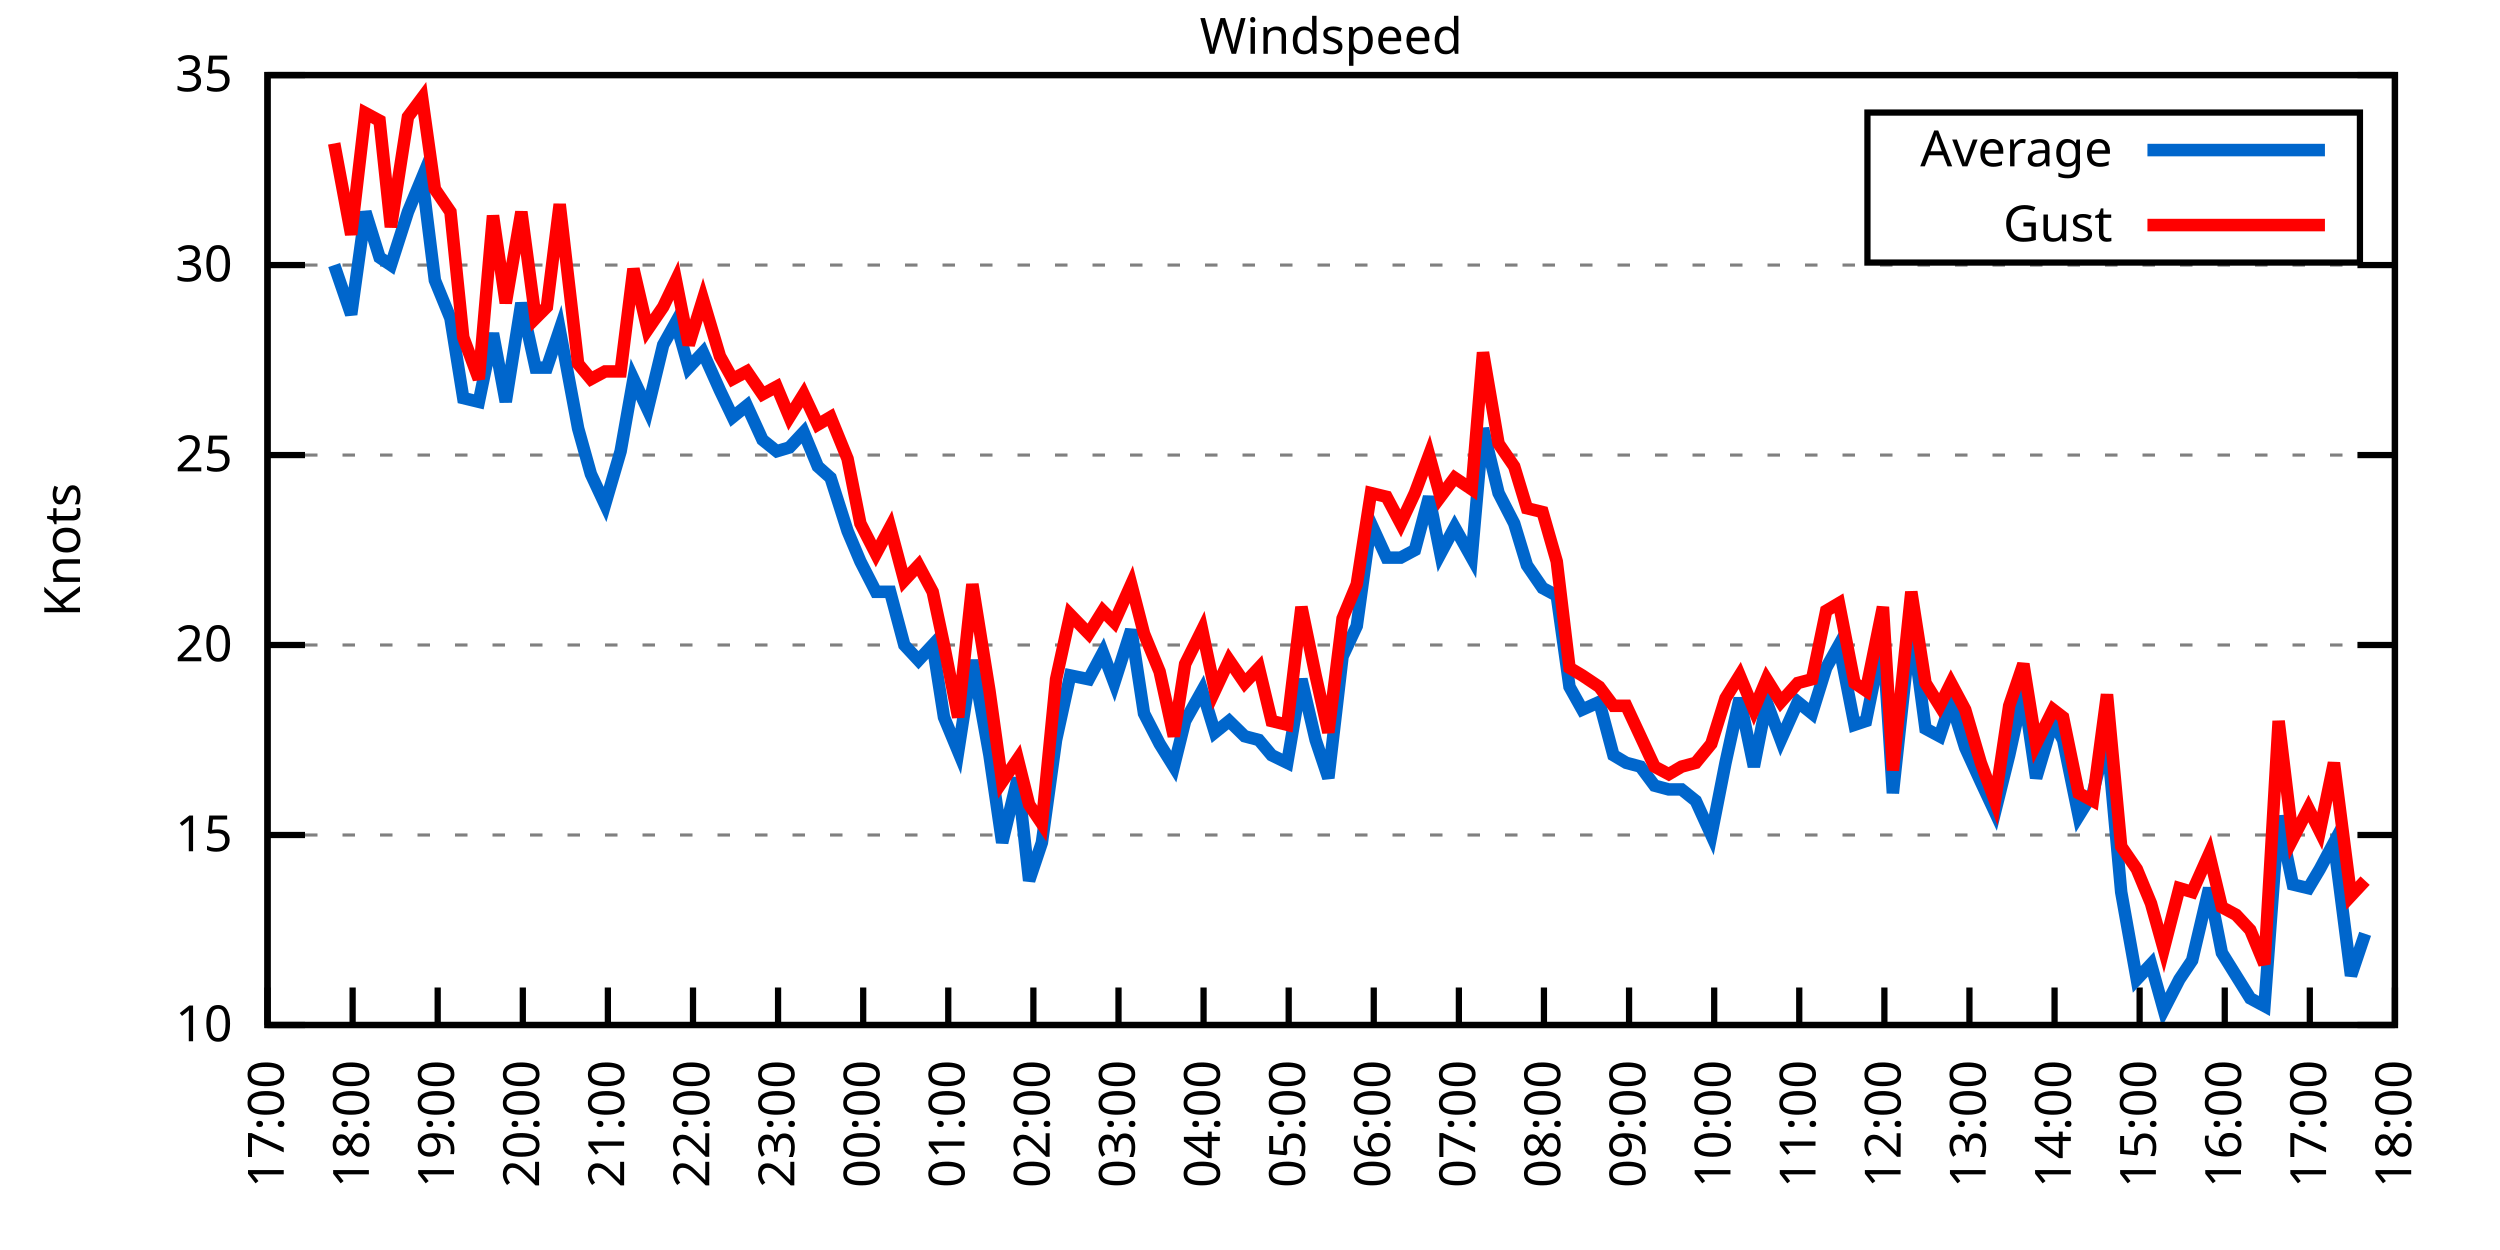
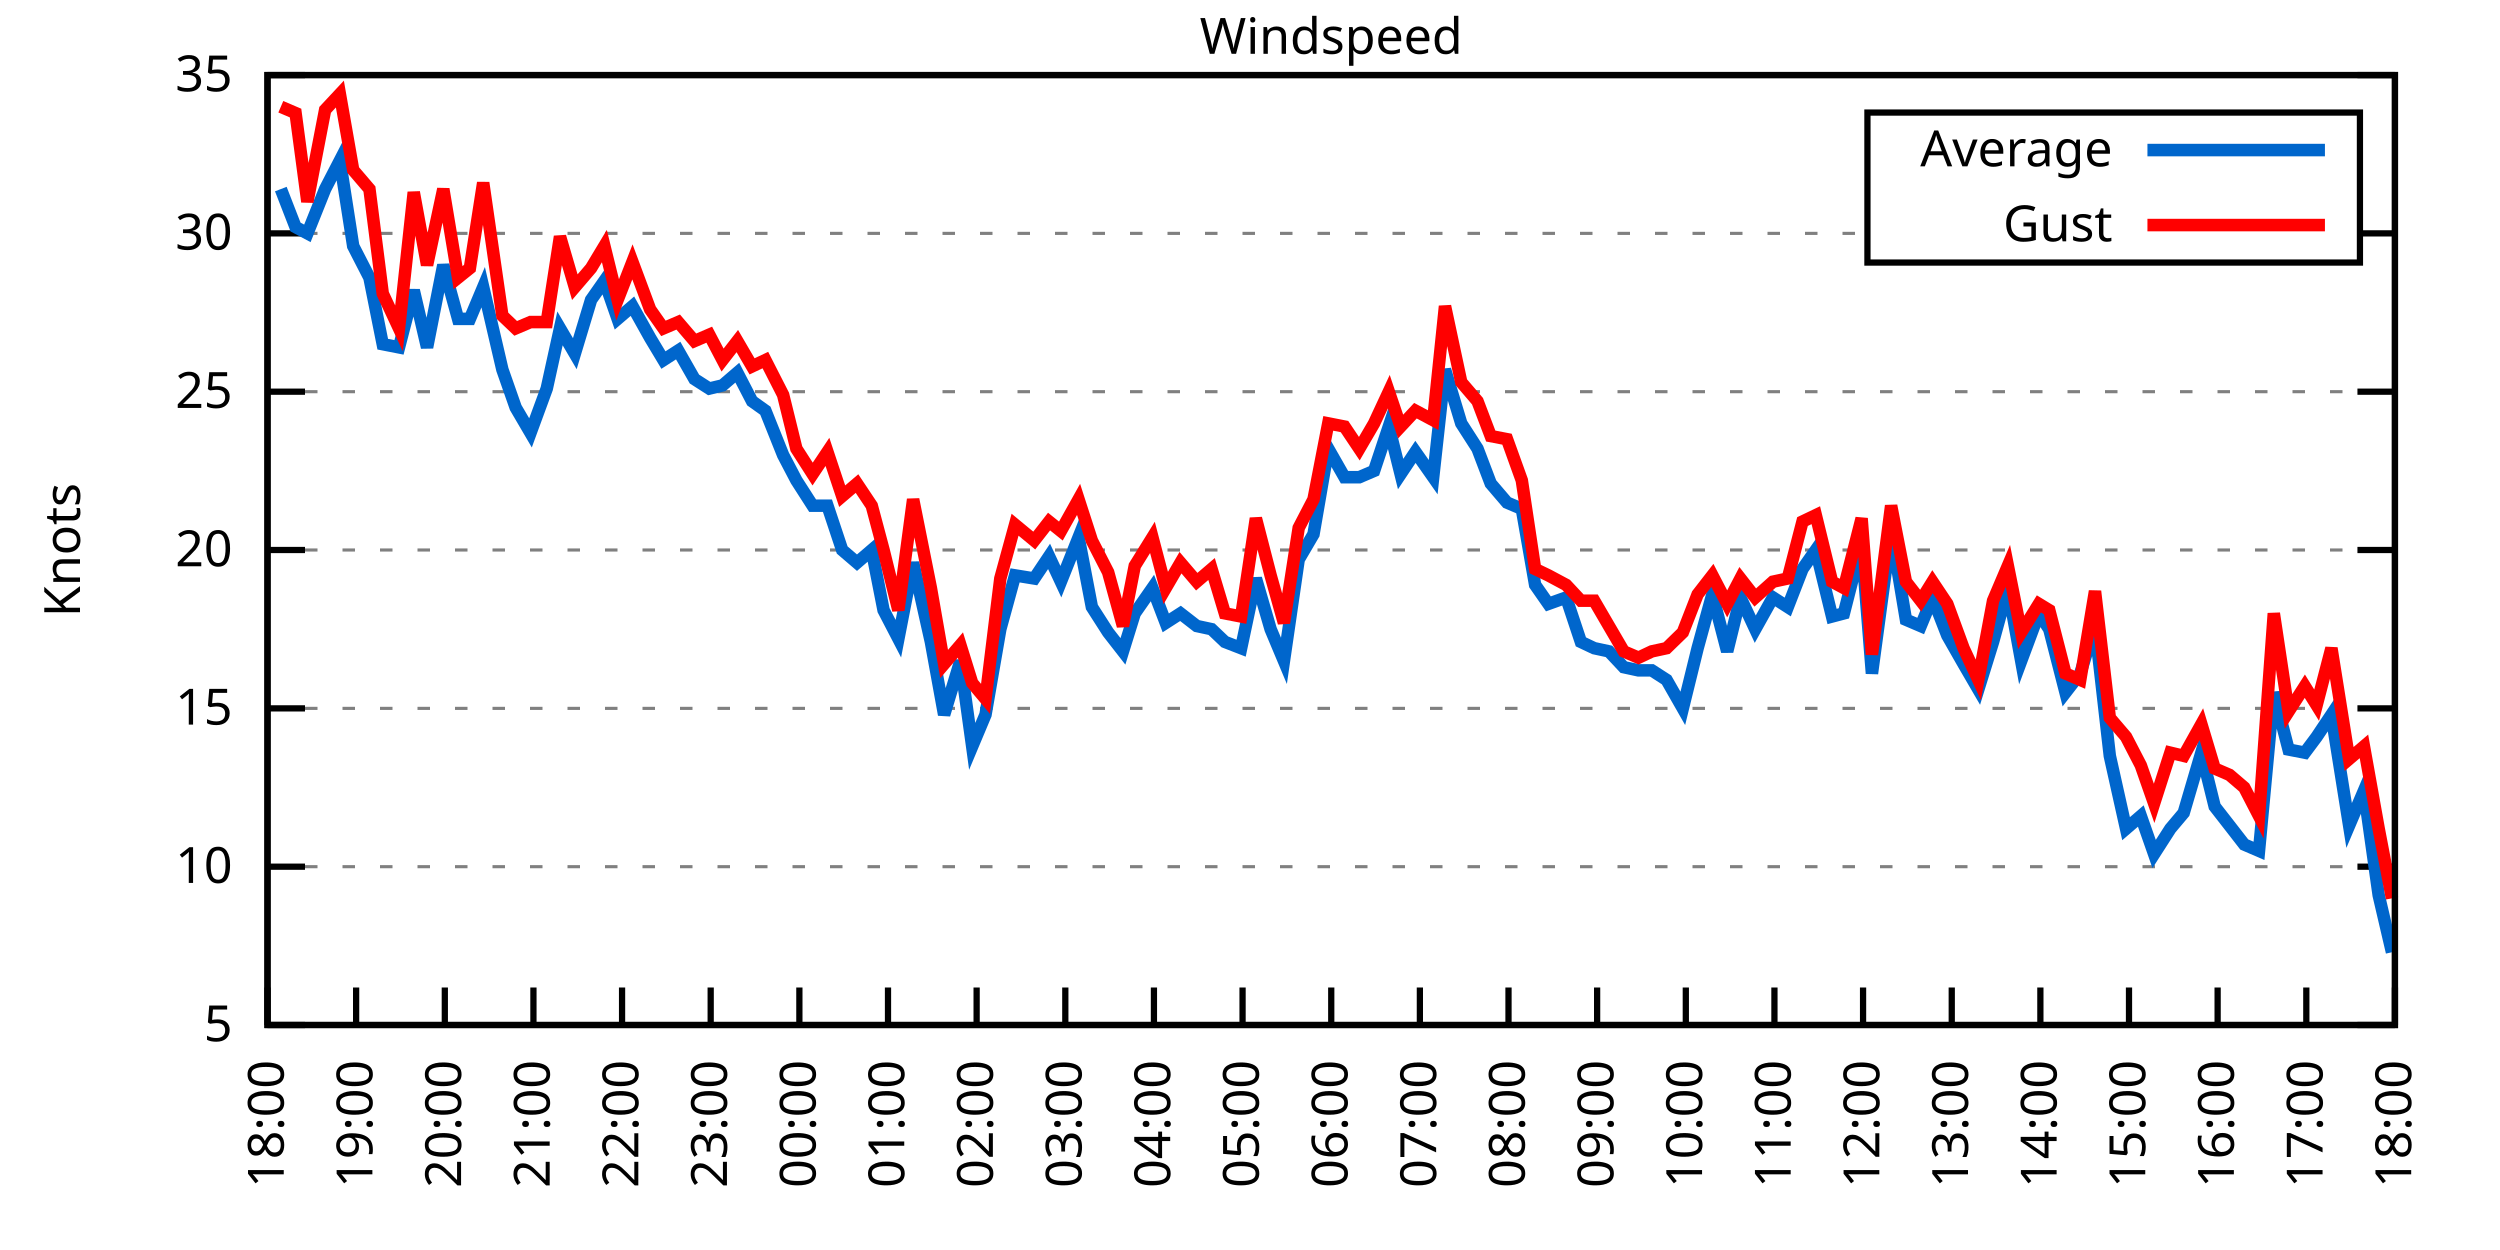
<svg xmlns="http://www.w3.org/2000/svg" xmlns:xlink="http://www.w3.org/1999/xlink" width="400" height="200" viewBox="0 0 400 200">
  <g id="gnuplot_canvas">
    <rect x="0" y="0" width="400" height="200" fill="none" />
    <defs>
      <circle id="gpDot" r="0.5" stroke-width="0.5" stroke="currentColor" />
      <path id="gpPt0" stroke-width="0.333" stroke="currentColor" d="M-1,0 h2 M0,-1 v2" />
      <path id="gpPt1" stroke-width="0.333" stroke="currentColor" d="M-1,-1 L1,1 M1,-1 L-1,1" />
      <path id="gpPt2" stroke-width="0.333" stroke="currentColor" d="M-1,0 L1,0 M0,-1 L0,1 M-1,-1 L1,1 M-1,1 L1,-1" />
      <rect id="gpPt3" stroke-width="0.333" stroke="currentColor" x="-1" y="-1" width="2" height="2" />
      <rect id="gpPt4" stroke-width="0.333" stroke="currentColor" fill="currentColor" x="-1" y="-1" width="2" height="2" />
      <circle id="gpPt5" stroke-width="0.333" stroke="currentColor" cx="0" cy="0" r="1" />
      <use xlink:href="#gpPt5" id="gpPt6" fill="currentColor" stroke="none" />
      <path id="gpPt7" stroke-width="0.333" stroke="currentColor" d="M0,-1.33 L-1.33,0.67 L1.33,0.67 z" />
      <use xlink:href="#gpPt7" id="gpPt8" fill="currentColor" stroke="none" />
      <use xlink:href="#gpPt7" id="gpPt9" stroke="currentColor" transform="rotate(180)" />
      <use xlink:href="#gpPt9" id="gpPt10" fill="currentColor" stroke="none" />
      <use xlink:href="#gpPt3" id="gpPt11" stroke="currentColor" transform="rotate(45)" />
      <use xlink:href="#gpPt11" id="gpPt12" fill="currentColor" stroke="none" />
      <path id="gpPt13" stroke-width="0.333" stroke="currentColor" d="M0,1.330 L1.265,0.411 L0.782,-1.067 L-0.782,-1.076 L-1.265,0.411 z" />
      <use xlink:href="#gpPt13" id="gpPt14" fill="currentColor" stroke="none" />
      <filter id="textbox" filterUnits="objectBoundingBox" x="0" y="0" height="1" width="1">
        <feFlood flood-color="white" flood-opacity="1" result="bgnd" />
        <feComposite in="SourceGraphic" in2="bgnd" operator="atop" />
      </filter>
      <filter id="greybox" filterUnits="objectBoundingBox" x="0" y="0" height="1" width="1">
        <feFlood flood-color="lightgrey" flood-opacity="1" result="grey" />
        <feComposite in="SourceGraphic" in2="grey" operator="atop" />
      </filter>
    </defs>
    <g fill="none" color="white" stroke="currentColor" stroke-width="1.00" stroke-linecap="butt" stroke-linejoin="miter">
</g>
    <g fill="none" color="black" stroke="currentColor" stroke-width="1.00" stroke-linecap="butt" stroke-linejoin="miter">
      <g stroke="none" shape-rendering="crispEdges">
        <polygon fill="rgb(255, 255, 255)" points="42.80,164.00 383.18,164.00 383.18,12.02 42.80,12.02 " />
      </g>
    </g>
    <g fill="none" color="black" stroke="currentColor" stroke-width="1.00" stroke-linecap="butt" stroke-linejoin="miter">
</g>
    <g fill="none" color="black" stroke="black" stroke-width="0.50" stroke-linecap="butt" stroke-linejoin="miter">
</g>
    <g fill="none" color="gray" stroke="currentColor" stroke-width="0.50" stroke-linecap="butt" stroke-linejoin="miter">
      <path stroke="gray" stroke-dasharray="2,4" class="gridline" d="M42.80,164.00 L383.19,164.00  " />
    </g>
    <g fill="none" color="gray" stroke="gray" stroke-width="1.00" stroke-linecap="butt" stroke-linejoin="miter">
</g>
    <g fill="none" color="black" stroke="currentColor" stroke-width="1.00" stroke-linecap="butt" stroke-linejoin="miter">
      <path stroke="black" d="M42.80,164.00 L48.80,164.00 M383.19,164.00 L377.19,164.00  " />
      <g transform="translate(37.20,166.60)" stroke="none" fill="black" font-family="Sans" font-size="8.00" text-anchor="end">
        <text>
+           <tspan font-family="Sans"> 5</tspan>
+         </text>
+       </g>
+     </g>
+     <g fill="none" color="black" stroke="currentColor" stroke-width="1.00" stroke-linecap="butt" stroke-linejoin="miter">
+ </g>
+     <g fill="none" color="black" stroke="black" stroke-width="0.50" stroke-linecap="butt" stroke-linejoin="miter">
+ </g>
+     <g fill="none" color="gray" stroke="currentColor" stroke-width="0.50" stroke-linecap="butt" stroke-linejoin="miter">
+       <path stroke="gray" stroke-dasharray="2,4" class="gridline" d="M42.80,138.67 L383.19,138.67  " />
+     </g>
+     <g fill="none" color="gray" stroke="gray" stroke-width="1.00" stroke-linecap="butt" stroke-linejoin="miter">
+ </g>
+     <g fill="none" color="black" stroke="currentColor" stroke-width="1.00" stroke-linecap="butt" stroke-linejoin="miter">
+       <path stroke="black" d="M42.80,138.67 L48.80,138.67 M383.19,138.67 L377.19,138.67  " />
+       <g transform="translate(37.20,141.27)" stroke="none" fill="black" font-family="Sans" font-size="8.00" text-anchor="end">
+         <text>
          <tspan font-family="Sans"> 10</tspan>
        </text>
      </g>
    </g>
    <g fill="none" color="black" stroke="currentColor" stroke-width="1.00" stroke-linecap="butt" stroke-linejoin="miter">
</g>
    <g fill="none" color="black" stroke="black" stroke-width="0.50" stroke-linecap="butt" stroke-linejoin="miter">
</g>
    <g fill="none" color="gray" stroke="currentColor" stroke-width="0.50" stroke-linecap="butt" stroke-linejoin="miter">
-       <path stroke="gray" stroke-dasharray="2,4" class="gridline" d="M42.80,133.60 L383.19,133.60  " />
-     </g>
-     <g fill="none" color="gray" stroke="gray" stroke-width="1.00" stroke-linecap="butt" stroke-linejoin="miter">
- </g>
-     <g fill="none" color="black" stroke="currentColor" stroke-width="1.00" stroke-linecap="butt" stroke-linejoin="miter">
-       <path stroke="black" d="M42.80,133.60 L48.80,133.60 M383.19,133.60 L377.19,133.60  " />
-       <g transform="translate(37.20,136.20)" stroke="none" fill="black" font-family="Sans" font-size="8.00" text-anchor="end">
+       <path stroke="gray" stroke-dasharray="2,4" class="gridline" d="M42.80,113.34 L383.19,113.34  " />
+     </g>
+     <g fill="none" color="gray" stroke="gray" stroke-width="1.00" stroke-linecap="butt" stroke-linejoin="miter">
+ </g>
+     <g fill="none" color="black" stroke="currentColor" stroke-width="1.00" stroke-linecap="butt" stroke-linejoin="miter">
+       <path stroke="black" d="M42.80,113.34 L48.80,113.34 M383.19,113.34 L377.19,113.34  " />
+       <g transform="translate(37.20,115.94)" stroke="none" fill="black" font-family="Sans" font-size="8.00" text-anchor="end">
        <text>
          <tspan font-family="Sans"> 15</tspan>
        </text>
      </g>
    </g>
    <g fill="none" color="black" stroke="currentColor" stroke-width="1.00" stroke-linecap="butt" stroke-linejoin="miter">
</g>
    <g fill="none" color="black" stroke="black" stroke-width="0.50" stroke-linecap="butt" stroke-linejoin="miter">
</g>
    <g fill="none" color="gray" stroke="currentColor" stroke-width="0.50" stroke-linecap="butt" stroke-linejoin="miter">
-       <path stroke="gray" stroke-dasharray="2,4" class="gridline" d="M42.80,103.20 L383.19,103.20  " />
-     </g>
-     <g fill="none" color="gray" stroke="gray" stroke-width="1.00" stroke-linecap="butt" stroke-linejoin="miter">
- </g>
-     <g fill="none" color="black" stroke="currentColor" stroke-width="1.00" stroke-linecap="butt" stroke-linejoin="miter">
-       <path stroke="black" d="M42.80,103.20 L48.80,103.20 M383.19,103.20 L377.19,103.20  " />
-       <g transform="translate(37.20,105.80)" stroke="none" fill="black" font-family="Sans" font-size="8.00" text-anchor="end">
+       <path stroke="gray" stroke-dasharray="2,4" class="gridline" d="M42.80,88.00 L383.19,88.00  " />
+     </g>
+     <g fill="none" color="gray" stroke="gray" stroke-width="1.00" stroke-linecap="butt" stroke-linejoin="miter">
+ </g>
+     <g fill="none" color="black" stroke="currentColor" stroke-width="1.00" stroke-linecap="butt" stroke-linejoin="miter">
+       <path stroke="black" d="M42.80,88.00 L48.80,88.00 M383.19,88.00 L377.19,88.00  " />
+       <g transform="translate(37.20,90.60)" stroke="none" fill="black" font-family="Sans" font-size="8.00" text-anchor="end">
        <text>
          <tspan font-family="Sans"> 20</tspan>
        </text>
      </g>
    </g>
    <g fill="none" color="black" stroke="currentColor" stroke-width="1.00" stroke-linecap="butt" stroke-linejoin="miter">
</g>
    <g fill="none" color="black" stroke="black" stroke-width="0.50" stroke-linecap="butt" stroke-linejoin="miter">
</g>
    <g fill="none" color="gray" stroke="currentColor" stroke-width="0.50" stroke-linecap="butt" stroke-linejoin="miter">
-       <path stroke="gray" stroke-dasharray="2,4" class="gridline" d="M42.80,72.81 L383.19,72.81  " />
-     </g>
-     <g fill="none" color="gray" stroke="gray" stroke-width="1.00" stroke-linecap="butt" stroke-linejoin="miter">
- </g>
-     <g fill="none" color="black" stroke="currentColor" stroke-width="1.00" stroke-linecap="butt" stroke-linejoin="miter">
-       <path stroke="black" d="M42.80,72.81 L48.80,72.81 M383.19,72.81 L377.19,72.81  " />
-       <g transform="translate(37.20,75.41)" stroke="none" fill="black" font-family="Sans" font-size="8.00" text-anchor="end">
+       <path stroke="gray" stroke-dasharray="2,4" class="gridline" d="M42.80,62.67 L383.19,62.67  " />
+     </g>
+     <g fill="none" color="gray" stroke="gray" stroke-width="1.00" stroke-linecap="butt" stroke-linejoin="miter">
+ </g>
+     <g fill="none" color="black" stroke="currentColor" stroke-width="1.00" stroke-linecap="butt" stroke-linejoin="miter">
+       <path stroke="black" d="M42.80,62.67 L48.80,62.67 M383.19,62.67 L377.19,62.67  " />
+       <g transform="translate(37.20,65.27)" stroke="none" fill="black" font-family="Sans" font-size="8.00" text-anchor="end">
        <text>
          <tspan font-family="Sans"> 25</tspan>
        </text>
      </g>
    </g>
    <g fill="none" color="black" stroke="currentColor" stroke-width="1.00" stroke-linecap="butt" stroke-linejoin="miter">
</g>
    <g fill="none" color="black" stroke="black" stroke-width="0.50" stroke-linecap="butt" stroke-linejoin="miter">
</g>
    <g fill="none" color="gray" stroke="currentColor" stroke-width="0.50" stroke-linecap="butt" stroke-linejoin="miter">
-       <path stroke="gray" stroke-dasharray="2,4" class="gridline" d="M42.80,42.41 L383.19,42.41  " />
-     </g>
-     <g fill="none" color="gray" stroke="gray" stroke-width="1.00" stroke-linecap="butt" stroke-linejoin="miter">
- </g>
-     <g fill="none" color="black" stroke="currentColor" stroke-width="1.00" stroke-linecap="butt" stroke-linejoin="miter">
-       <path stroke="black" d="M42.80,42.41 L48.80,42.41 M383.19,42.41 L377.19,42.41  " />
-       <g transform="translate(37.20,45.01)" stroke="none" fill="black" font-family="Sans" font-size="8.00" text-anchor="end">
+       <path stroke="gray" stroke-dasharray="2,4" class="gridline" d="M42.80,37.34 L298.79,37.34 M377.59,37.34 L383.19,37.34  " />
+     </g>
+     <g fill="none" color="gray" stroke="gray" stroke-width="1.00" stroke-linecap="butt" stroke-linejoin="miter">
+ </g>
+     <g fill="none" color="black" stroke="currentColor" stroke-width="1.00" stroke-linecap="butt" stroke-linejoin="miter">
+       <path stroke="black" d="M42.80,37.34 L48.80,37.34 M383.19,37.34 L377.19,37.34  " />
+       <g transform="translate(37.20,39.94)" stroke="none" fill="black" font-family="Sans" font-size="8.00" text-anchor="end">
        <text>
          <tspan font-family="Sans"> 30</tspan>
        </text>
      </g>
    </g>
    <g fill="none" color="black" stroke="currentColor" stroke-width="1.00" stroke-linecap="butt" stroke-linejoin="miter">
</g>
    <g fill="none" color="black" stroke="black" stroke-width="0.50" stroke-linecap="butt" stroke-linejoin="miter">
</g>
    <g fill="none" color="gray" stroke="currentColor" stroke-width="0.50" stroke-linecap="butt" stroke-linejoin="miter">
      <path stroke="gray" stroke-dasharray="2,4" class="gridline" d="M42.80,12.01 L383.19,12.01  " />
    </g>
    <g fill="none" color="gray" stroke="gray" stroke-width="1.00" stroke-linecap="butt" stroke-linejoin="miter">
</g>
    <g fill="none" color="black" stroke="currentColor" stroke-width="1.00" stroke-linecap="butt" stroke-linejoin="miter">
      <path stroke="black" d="M42.80,12.01 L48.80,12.01 M383.19,12.01 L377.19,12.01  " />
      <g transform="translate(37.20,14.61)" stroke="none" fill="black" font-family="Sans" font-size="8.00" text-anchor="end">
        <text>
          <tspan font-family="Sans"> 35</tspan>
        </text>
      </g>
    </g>
    <g fill="none" color="black" stroke="currentColor" stroke-width="1.00" stroke-linecap="butt" stroke-linejoin="miter">
      <path stroke="black" d="M42.80,164.00 L42.80,158.00  " />
      <g transform="translate(45.40,169.60) rotate(270.00)" stroke="none" fill="black" font-family="Sans" font-size="8.00" text-anchor="end">
        <text>
-           <tspan font-family="Sans">17:00</tspan>
-         </text>
-       </g>
-     </g>
-     <g fill="none" color="black" stroke="currentColor" stroke-width="1.00" stroke-linecap="butt" stroke-linejoin="miter">
-       <path stroke="black" d="M56.42,164.00 L56.42,158.00  " />
-       <g transform="translate(59.02,169.60) rotate(270.00)" stroke="none" fill="black" font-family="Sans" font-size="8.00" text-anchor="end">
-         <text>
          <tspan font-family="Sans">18:00</tspan>
        </text>
      </g>
    </g>
    <g fill="none" color="black" stroke="currentColor" stroke-width="1.00" stroke-linecap="butt" stroke-linejoin="miter">
-       <path stroke="black" d="M70.03,164.00 L70.03,158.00  " />
-       <g transform="translate(72.63,169.60) rotate(270.00)" stroke="none" fill="black" font-family="Sans" font-size="8.00" text-anchor="end">
+       <path stroke="black" d="M56.98,164.00 L56.98,158.00  " />
+       <g transform="translate(59.58,169.60) rotate(270.00)" stroke="none" fill="black" font-family="Sans" font-size="8.00" text-anchor="end">
        <text>
          <tspan font-family="Sans">19:00</tspan>
        </text>
      </g>
    </g>
    <g fill="none" color="black" stroke="currentColor" stroke-width="1.00" stroke-linecap="butt" stroke-linejoin="miter">
-       <path stroke="black" d="M83.65,164.00 L83.65,158.00  " />
-       <g transform="translate(86.25,169.60) rotate(270.00)" stroke="none" fill="black" font-family="Sans" font-size="8.00" text-anchor="end">
+       <path stroke="black" d="M71.17,164.00 L71.17,158.00  " />
+       <g transform="translate(73.77,169.60) rotate(270.00)" stroke="none" fill="black" font-family="Sans" font-size="8.00" text-anchor="end">
        <text>
          <tspan font-family="Sans">20:00</tspan>
        </text>
      </g>
    </g>
    <g fill="none" color="black" stroke="currentColor" stroke-width="1.00" stroke-linecap="butt" stroke-linejoin="miter">
-       <path stroke="black" d="M97.26,164.00 L97.26,158.00  " />
-       <g transform="translate(99.86,169.60) rotate(270.00)" stroke="none" fill="black" font-family="Sans" font-size="8.00" text-anchor="end">
+       <path stroke="black" d="M85.35,164.00 L85.35,158.00  " />
+       <g transform="translate(87.95,169.60) rotate(270.00)" stroke="none" fill="black" font-family="Sans" font-size="8.00" text-anchor="end">
        <text>
          <tspan font-family="Sans">21:00</tspan>
        </text>
      </g>
    </g>
    <g fill="none" color="black" stroke="currentColor" stroke-width="1.00" stroke-linecap="butt" stroke-linejoin="miter">
-       <path stroke="black" d="M110.88,164.00 L110.88,158.00  " />
-       <g transform="translate(113.48,169.60) rotate(270.00)" stroke="none" fill="black" font-family="Sans" font-size="8.00" text-anchor="end">
+       <path stroke="black" d="M99.53,164.00 L99.53,158.00  " />
+       <g transform="translate(102.13,169.60) rotate(270.00)" stroke="none" fill="black" font-family="Sans" font-size="8.00" text-anchor="end">
        <text>
          <tspan font-family="Sans">22:00</tspan>
        </text>
      </g>
    </g>
    <g fill="none" color="black" stroke="currentColor" stroke-width="1.00" stroke-linecap="butt" stroke-linejoin="miter">
-       <path stroke="black" d="M124.49,164.00 L124.49,158.00  " />
-       <g transform="translate(127.09,169.60) rotate(270.00)" stroke="none" fill="black" font-family="Sans" font-size="8.00" text-anchor="end">
+       <path stroke="black" d="M113.71,164.00 L113.71,158.00  " />
+       <g transform="translate(116.31,169.60) rotate(270.00)" stroke="none" fill="black" font-family="Sans" font-size="8.00" text-anchor="end">
        <text>
          <tspan font-family="Sans">23:00</tspan>
        </text>
      </g>
    </g>
    <g fill="none" color="black" stroke="currentColor" stroke-width="1.00" stroke-linecap="butt" stroke-linejoin="miter">
-       <path stroke="black" d="M138.11,164.00 L138.11,158.00  " />
-       <g transform="translate(140.71,169.60) rotate(270.00)" stroke="none" fill="black" font-family="Sans" font-size="8.00" text-anchor="end">
+       <path stroke="black" d="M127.90,164.00 L127.90,158.00  " />
+       <g transform="translate(130.50,169.60) rotate(270.00)" stroke="none" fill="black" font-family="Sans" font-size="8.00" text-anchor="end">
        <text>
          <tspan font-family="Sans">00:00</tspan>
        </text>
      </g>
    </g>
    <g fill="none" color="black" stroke="currentColor" stroke-width="1.00" stroke-linecap="butt" stroke-linejoin="miter">
-       <path stroke="black" d="M151.72,164.00 L151.72,158.00  " />
-       <g transform="translate(154.32,169.60) rotate(270.00)" stroke="none" fill="black" font-family="Sans" font-size="8.00" text-anchor="end">
+       <path stroke="black" d="M142.08,164.00 L142.08,158.00  " />
+       <g transform="translate(144.68,169.60) rotate(270.00)" stroke="none" fill="black" font-family="Sans" font-size="8.00" text-anchor="end">
        <text>
          <tspan font-family="Sans">01:00</tspan>
        </text>
      </g>
    </g>
    <g fill="none" color="black" stroke="currentColor" stroke-width="1.00" stroke-linecap="butt" stroke-linejoin="miter">
-       <path stroke="black" d="M165.34,164.00 L165.34,158.00  " />
-       <g transform="translate(167.94,169.60) rotate(270.00)" stroke="none" fill="black" font-family="Sans" font-size="8.00" text-anchor="end">
+       <path stroke="black" d="M156.26,164.00 L156.26,158.00  " />
+       <g transform="translate(158.86,169.60) rotate(270.00)" stroke="none" fill="black" font-family="Sans" font-size="8.00" text-anchor="end">
        <text>
          <tspan font-family="Sans">02:00</tspan>
        </text>
      </g>
    </g>
    <g fill="none" color="black" stroke="currentColor" stroke-width="1.00" stroke-linecap="butt" stroke-linejoin="miter">
-       <path stroke="black" d="M178.96,164.00 L178.96,158.00  " />
-       <g transform="translate(181.56,169.60) rotate(270.00)" stroke="none" fill="black" font-family="Sans" font-size="8.00" text-anchor="end">
+       <path stroke="black" d="M170.45,164.00 L170.45,158.00  " />
+       <g transform="translate(173.05,169.60) rotate(270.00)" stroke="none" fill="black" font-family="Sans" font-size="8.00" text-anchor="end">
        <text>
          <tspan font-family="Sans">03:00</tspan>
        </text>
      </g>
    </g>
    <g fill="none" color="black" stroke="currentColor" stroke-width="1.00" stroke-linecap="butt" stroke-linejoin="miter">
-       <path stroke="black" d="M192.57,164.00 L192.57,158.00  " />
-       <g transform="translate(195.17,169.60) rotate(270.00)" stroke="none" fill="black" font-family="Sans" font-size="8.00" text-anchor="end">
+       <path stroke="black" d="M184.63,164.00 L184.63,158.00  " />
+       <g transform="translate(187.23,169.60) rotate(270.00)" stroke="none" fill="black" font-family="Sans" font-size="8.00" text-anchor="end">
        <text>
          <tspan font-family="Sans">04:00</tspan>
        </text>
      </g>
    </g>
    <g fill="none" color="black" stroke="currentColor" stroke-width="1.00" stroke-linecap="butt" stroke-linejoin="miter">
-       <path stroke="black" d="M206.19,164.00 L206.19,158.00  " />
-       <g transform="translate(208.79,169.60) rotate(270.00)" stroke="none" fill="black" font-family="Sans" font-size="8.00" text-anchor="end">
+       <path stroke="black" d="M198.81,164.00 L198.81,158.00  " />
+       <g transform="translate(201.41,169.60) rotate(270.00)" stroke="none" fill="black" font-family="Sans" font-size="8.00" text-anchor="end">
        <text>
          <tspan font-family="Sans">05:00</tspan>
        </text>
      </g>
    </g>
    <g fill="none" color="black" stroke="currentColor" stroke-width="1.00" stroke-linecap="butt" stroke-linejoin="miter">
-       <path stroke="black" d="M219.80,164.00 L219.80,158.00  " />
-       <g transform="translate(222.40,169.60) rotate(270.00)" stroke="none" fill="black" font-family="Sans" font-size="8.00" text-anchor="end">
+       <path stroke="black" d="M213.00,164.00 L213.00,158.00  " />
+       <g transform="translate(215.60,169.60) rotate(270.00)" stroke="none" fill="black" font-family="Sans" font-size="8.00" text-anchor="end">
        <text>
          <tspan font-family="Sans">06:00</tspan>
        </text>
      </g>
    </g>
    <g fill="none" color="black" stroke="currentColor" stroke-width="1.00" stroke-linecap="butt" stroke-linejoin="miter">
-       <path stroke="black" d="M233.42,164.00 L233.42,158.00  " />
-       <g transform="translate(236.02,169.60) rotate(270.00)" stroke="none" fill="black" font-family="Sans" font-size="8.00" text-anchor="end">
+       <path stroke="black" d="M227.18,164.00 L227.18,158.00  " />
+       <g transform="translate(229.78,169.60) rotate(270.00)" stroke="none" fill="black" font-family="Sans" font-size="8.00" text-anchor="end">
        <text>
          <tspan font-family="Sans">07:00</tspan>
        </text>
      </g>
    </g>
    <g fill="none" color="black" stroke="currentColor" stroke-width="1.00" stroke-linecap="butt" stroke-linejoin="miter">
-       <path stroke="black" d="M247.03,164.00 L247.03,158.00  " />
-       <g transform="translate(249.63,169.60) rotate(270.00)" stroke="none" fill="black" font-family="Sans" font-size="8.00" text-anchor="end">
+       <path stroke="black" d="M241.36,164.00 L241.36,158.00  " />
+       <g transform="translate(243.96,169.60) rotate(270.00)" stroke="none" fill="black" font-family="Sans" font-size="8.00" text-anchor="end">
        <text>
          <tspan font-family="Sans">08:00</tspan>
        </text>
      </g>
    </g>
    <g fill="none" color="black" stroke="currentColor" stroke-width="1.00" stroke-linecap="butt" stroke-linejoin="miter">
-       <path stroke="black" d="M260.65,164.00 L260.65,158.00  " />
-       <g transform="translate(263.25,169.60) rotate(270.00)" stroke="none" fill="black" font-family="Sans" font-size="8.00" text-anchor="end">
+       <path stroke="black" d="M255.54,164.00 L255.54,158.00  " />
+       <g transform="translate(258.14,169.60) rotate(270.00)" stroke="none" fill="black" font-family="Sans" font-size="8.00" text-anchor="end">
        <text>
          <tspan font-family="Sans">09:00</tspan>
        </text>
      </g>
    </g>
    <g fill="none" color="black" stroke="currentColor" stroke-width="1.00" stroke-linecap="butt" stroke-linejoin="miter">
-       <path stroke="black" d="M274.27,164.00 L274.27,158.00  " />
-       <g transform="translate(276.87,169.60) rotate(270.00)" stroke="none" fill="black" font-family="Sans" font-size="8.00" text-anchor="end">
+       <path stroke="black" d="M269.73,164.00 L269.73,158.00  " />
+       <g transform="translate(272.33,169.60) rotate(270.00)" stroke="none" fill="black" font-family="Sans" font-size="8.00" text-anchor="end">
        <text>
          <tspan font-family="Sans">10:00</tspan>
        </text>
      </g>
    </g>
    <g fill="none" color="black" stroke="currentColor" stroke-width="1.00" stroke-linecap="butt" stroke-linejoin="miter">
-       <path stroke="black" d="M287.88,164.00 L287.88,158.00  " />
-       <g transform="translate(290.48,169.60) rotate(270.00)" stroke="none" fill="black" font-family="Sans" font-size="8.00" text-anchor="end">
+       <path stroke="black" d="M283.91,164.00 L283.91,158.00  " />
+       <g transform="translate(286.51,169.60) rotate(270.00)" stroke="none" fill="black" font-family="Sans" font-size="8.00" text-anchor="end">
        <text>
          <tspan font-family="Sans">11:00</tspan>
        </text>
      </g>
    </g>
    <g fill="none" color="black" stroke="currentColor" stroke-width="1.00" stroke-linecap="butt" stroke-linejoin="miter">
-       <path stroke="black" d="M301.50,164.00 L301.50,158.00  " />
-       <g transform="translate(304.10,169.60) rotate(270.00)" stroke="none" fill="black" font-family="Sans" font-size="8.00" text-anchor="end">
+       <path stroke="black" d="M298.09,164.00 L298.09,158.00  " />
+       <g transform="translate(300.69,169.60) rotate(270.00)" stroke="none" fill="black" font-family="Sans" font-size="8.00" text-anchor="end">
        <text>
          <tspan font-family="Sans">12:00</tspan>
        </text>
      </g>
    </g>
    <g fill="none" color="black" stroke="currentColor" stroke-width="1.00" stroke-linecap="butt" stroke-linejoin="miter">
-       <path stroke="black" d="M315.11,164.00 L315.11,158.00  " />
-       <g transform="translate(317.71,169.60) rotate(270.00)" stroke="none" fill="black" font-family="Sans" font-size="8.00" text-anchor="end">
+       <path stroke="black" d="M312.28,164.00 L312.28,158.00  " />
+       <g transform="translate(314.88,169.60) rotate(270.00)" stroke="none" fill="black" font-family="Sans" font-size="8.00" text-anchor="end">
        <text>
          <tspan font-family="Sans">13:00</tspan>
        </text>
      </g>
    </g>
    <g fill="none" color="black" stroke="currentColor" stroke-width="1.00" stroke-linecap="butt" stroke-linejoin="miter">
-       <path stroke="black" d="M328.73,164.00 L328.73,158.00  " />
-       <g transform="translate(331.33,169.60) rotate(270.00)" stroke="none" fill="black" font-family="Sans" font-size="8.00" text-anchor="end">
+       <path stroke="black" d="M326.46,164.00 L326.46,158.00  " />
+       <g transform="translate(329.06,169.60) rotate(270.00)" stroke="none" fill="black" font-family="Sans" font-size="8.00" text-anchor="end">
        <text>
          <tspan font-family="Sans">14:00</tspan>
        </text>
      </g>
    </g>
    <g fill="none" color="black" stroke="currentColor" stroke-width="1.00" stroke-linecap="butt" stroke-linejoin="miter">
-       <path stroke="black" d="M342.34,164.00 L342.34,158.00  " />
-       <g transform="translate(344.94,169.60) rotate(270.00)" stroke="none" fill="black" font-family="Sans" font-size="8.00" text-anchor="end">
+       <path stroke="black" d="M340.64,164.00 L340.64,158.00  " />
+       <g transform="translate(343.24,169.60) rotate(270.00)" stroke="none" fill="black" font-family="Sans" font-size="8.00" text-anchor="end">
        <text>
          <tspan font-family="Sans">15:00</tspan>
        </text>
      </g>
    </g>
    <g fill="none" color="black" stroke="currentColor" stroke-width="1.00" stroke-linecap="butt" stroke-linejoin="miter">
-       <path stroke="black" d="M355.96,164.00 L355.96,158.00  " />
-       <g transform="translate(358.56,169.60) rotate(270.00)" stroke="none" fill="black" font-family="Sans" font-size="8.00" text-anchor="end">
+       <path stroke="black" d="M354.82,164.00 L354.82,158.00  " />
+       <g transform="translate(357.42,169.60) rotate(270.00)" stroke="none" fill="black" font-family="Sans" font-size="8.00" text-anchor="end">
        <text>
          <tspan font-family="Sans">16:00</tspan>
        </text>
      </g>
    </g>
    <g fill="none" color="black" stroke="currentColor" stroke-width="1.00" stroke-linecap="butt" stroke-linejoin="miter">
-       <path stroke="black" d="M369.57,164.00 L369.57,158.00  " />
-       <g transform="translate(372.17,169.60) rotate(270.00)" stroke="none" fill="black" font-family="Sans" font-size="8.00" text-anchor="end">
+       <path stroke="black" d="M369.01,164.00 L369.01,158.00  " />
+       <g transform="translate(371.61,169.60) rotate(270.00)" stroke="none" fill="black" font-family="Sans" font-size="8.00" text-anchor="end">
        <text>
          <tspan font-family="Sans">17:00</tspan>
        </text>
      </g>
    </g>
    <g fill="none" color="black" stroke="currentColor" stroke-width="1.00" stroke-linecap="butt" stroke-linejoin="miter">
      <path stroke="black" d="M383.19,164.00 L383.19,158.00  " />
      <g transform="translate(385.79,169.60) rotate(270.00)" stroke="none" fill="black" font-family="Sans" font-size="8.00" text-anchor="end">
        <text>
          <tspan font-family="Sans">18:00</tspan>
        </text>
      </g>
    </g>
    <g fill="none" color="black" stroke="currentColor" stroke-width="1.00" stroke-linecap="butt" stroke-linejoin="miter">
</g>
    <g fill="none" color="black" stroke="currentColor" stroke-width="1.00" stroke-linecap="butt" stroke-linejoin="miter">
      <path stroke="black" d="M42.80,12.01 L42.80,164.00 L383.19,164.00 L383.19,12.01 L42.80,12.01 Z  " />
    </g>
    <g fill="none" color="black" stroke="currentColor" stroke-width="1.00" stroke-linecap="butt" stroke-linejoin="miter">
</g>
    <g fill="none" color="black" stroke="currentColor" stroke-width="1.00" stroke-linecap="butt" stroke-linejoin="miter">
      <path stroke="black" d="M298.79,42.01 L298.79,18.01 L377.59,18.01 L377.59,42.01 L298.79,42.01 Z  " />
    </g>
    <g id="Windspeed_plot_1">
      <g fill="none" color="white" stroke="black" stroke-width="2.00" stroke-linecap="butt" stroke-linejoin="miter">
</g>
      <g fill="none" color="black" stroke="currentColor" stroke-width="2.00" stroke-linecap="butt" stroke-linejoin="miter">
        <g transform="translate(337.99,26.61)" stroke="none" fill="black" font-family="Sans" font-size="8.00" text-anchor="end">
          <text>
            <tspan font-family="Sans">Average</tspan>
          </text>
        </g>
      </g>
      <g fill="none" color="black" stroke="currentColor" stroke-width="2.00" stroke-linecap="butt" stroke-linejoin="miter">
-         <path stroke="rgb(  0, 102, 204)" d="M343.59,24.01 L371.99,24.01 M53.47,42.41 L56.19,50.31 L58.46,33.90 L60.73,41.19 L62.54,42.41 L65.27,33.90   L67.54,28.42 L69.58,44.84 L72.07,50.92 L74.12,63.69 L76.61,64.29 L78.88,53.35 L80.92,64.29 L83.42,48.49   L85.69,58.82 L87.50,58.82 L89.55,52.74 L92.50,68.55 L94.54,75.85 L96.81,80.71 L99.30,72.20 L101.35,60.65   L103.62,65.51 L106.11,55.18 L108.15,51.53 L110.20,58.82 L112.47,56.39 L115.19,62.47 L117.23,66.73 L119.50,64.90   L122.00,70.37 L124.27,72.20 L126.31,71.59 L128.58,69.16 L130.85,74.63 L132.89,76.45 L135.61,84.97 L137.66,89.83   L140.15,94.69 L142.42,94.69 L144.69,103.20 L146.96,105.64 L149.23,103.20 L151.04,114.76 L153.31,120.23 L155.58,105.64   L158.31,120.83 L160.35,134.82 L162.84,124.48 L164.66,140.90 L166.70,134.82 L168.97,118.40 L171.24,108.07 L174.19,108.68   L176.46,104.42 L178.28,109.28 L181.00,100.77 L183.04,114.15 L185.54,119.01 L187.81,122.66 L189.62,115.36 L192.34,110.50   L194.39,117.19 L196.66,115.36 L199.15,117.80 L201.42,118.40 L203.46,120.83 L205.96,122.05 L208.23,108.68 L210.50,118.40   L212.54,124.48 L214.81,105.03 L217.08,100.16 L219.35,83.75 L221.85,89.22 L224.11,89.22 L226.38,88.00 L228.65,79.49   L230.47,88.61 L232.74,84.36 L235.46,89.22 L237.28,68.55 L239.77,78.89 L242.27,83.75 L244.31,90.44 L246.81,94.08   L249.08,95.30 L251.12,109.89 L253.16,113.54 L255.88,112.32 L258.15,120.83 L260.20,122.05 L262.47,122.66 L264.73,125.70   L267.00,126.31 L269.05,126.31 L271.32,128.13 L273.81,133.60 L276.08,122.05 L278.35,111.72 L280.62,122.66 L282.66,112.32   L284.93,118.40 L287.65,112.32 L289.92,114.15 L292.19,106.85 L294.23,103.20 L296.73,115.97 L298.55,115.36 L301.27,101.99   L302.86,126.91 L305.81,99.56 L308.08,116.58 L310.35,117.80 L312.16,112.32 L314.43,119.62 L316.93,125.09 L319.20,129.95   L321.47,120.83 L323.74,110.50 L325.78,124.48 L328.50,115.36 L330.09,118.40 L332.59,130.56 L334.85,126.91 L337.12,117.80   L339.39,142.72 L341.89,156.70 L344.16,154.27 L346.20,161.57 L348.70,156.70 L350.74,153.66 L353.46,142.11 L355.50,152.45   L357.77,156.10 L360.04,159.74 L362.31,160.96 L364.58,130.56 L366.85,141.51 L369.35,142.11 L371.16,139.07 L373.43,134.82   L376.16,156.10 L378.42,149.41  " />
+         <path stroke="rgb(  0, 102, 204)" d="M343.59,24.01 L371.99,24.01 M44.93,30.25 L47.29,36.33 L49.18,37.34 L52.02,30.25 L54.38,25.69 L56.51,39.37   L59.11,44.43 L61.24,55.07 L63.84,55.58 L66.20,46.46 L68.33,55.58 L70.93,42.41 L73.29,51.02 L75.18,51.02   L77.31,45.95 L80.38,59.13 L82.51,65.21 L84.88,69.26 L87.48,62.17 L89.60,52.54 L91.97,56.59 L94.57,47.98   L96.70,44.94 L98.82,51.02 L101.19,48.99 L104.02,54.06 L106.15,57.61 L108.51,56.09 L111.11,60.65 L113.48,62.17   L115.61,61.66 L117.97,59.63 L120.33,64.19 L122.46,65.71 L125.30,72.81 L127.42,76.86 L130.02,80.91 L132.39,80.91   L134.75,88.00 L137.12,90.03 L139.48,88.00 L141.37,97.63 L143.74,102.19 L146.10,90.03 L148.94,102.70 L151.06,114.35   L153.66,105.74 L155.55,119.42 L157.68,114.35 L160.05,100.67 L162.41,92.06 L165.48,92.56 L167.85,89.02 L169.74,93.07   L172.57,85.98 L174.70,97.12 L177.30,101.18 L179.67,104.22 L181.56,98.14 L184.39,94.08 L186.52,99.66 L188.88,98.14   L191.48,100.16 L193.85,100.67 L195.98,102.70 L198.58,103.71 L200.94,92.56 L203.30,100.67 L205.43,105.74 L207.79,89.52   L210.16,85.47 L212.52,71.79 L215.12,76.35 L217.49,76.35 L219.85,75.34 L222.21,68.25 L224.10,75.85 L226.47,72.30   L229.31,76.35 L231.20,59.13 L233.80,67.74 L236.40,71.79 L238.52,77.37 L241.12,80.41 L243.49,81.42 L245.62,93.58   L247.74,96.62 L250.58,95.60 L252.94,102.70 L255.07,103.71 L257.43,104.22 L259.80,106.75 L262.16,107.26 L264.29,107.26   L266.65,108.78 L269.25,113.34 L271.62,103.71 L273.98,95.10 L276.35,104.22 L278.47,95.60 L280.84,100.67 L283.67,95.60   L286.04,97.12 L288.40,91.04 L290.53,88.00 L293.13,98.64 L295.02,98.14 L297.86,86.99 L299.51,107.76 L302.58,84.97   L304.95,99.15 L307.31,100.16 L309.20,95.60 L311.57,101.68 L314.17,106.24 L316.53,110.30 L318.89,102.70 L321.26,94.08   L323.39,105.74 L326.22,98.14 L327.88,100.67 L330.48,110.80 L332.84,107.76 L335.20,100.16 L337.57,120.94 L340.17,132.59   L342.53,130.56 L344.66,136.64 L347.26,132.59 L349.39,130.06 L352.22,120.43 L354.35,129.04 L356.72,132.08 L359.08,135.12   L361.44,136.14 L363.81,110.80 L366.17,119.92 L368.77,120.43 L370.66,117.90 L373.03,114.35 L375.86,132.08 L378.23,126.51   L380.59,143.23 L382.72,152.35  " />
      </g>
    </g>
    <g id="Windspeed_plot_2">
      <g fill="none" color="black" stroke="currentColor" stroke-width="2.00" stroke-linecap="butt" stroke-linejoin="miter">
        <g transform="translate(337.99,38.61)" stroke="none" fill="black" font-family="Sans" font-size="8.00" text-anchor="end">
          <text>
            <tspan font-family="Sans">Gust</tspan>
          </text>
        </g>
      </g>
      <g fill="none" color="black" stroke="currentColor" stroke-width="2.00" stroke-linecap="butt" stroke-linejoin="miter">
-         <path stroke="rgb(255,   0,   0)" d="M343.59,36.01 L371.99,36.01 M53.47,22.95 L56.19,37.54 L58.46,18.09 L60.73,19.31 L62.54,36.33 L65.27,18.70   L67.54,15.66 L69.58,30.25 L72.07,33.90 L74.12,53.96 L76.61,60.65 L78.88,34.50 L80.92,48.49 L83.42,33.90   L85.69,50.92 L87.50,49.10 L89.55,32.68 L92.50,58.21 L94.54,60.65 L96.81,59.43 L99.30,59.43 L101.35,43.02   L103.62,52.74 L106.11,49.10 L108.15,44.84 L110.20,55.18 L112.47,47.88 L115.19,57.00 L117.23,60.65 L119.50,59.43   L122.00,63.08 L124.27,61.86 L126.31,66.73 L128.58,63.08 L130.85,67.94 L132.89,66.73 L135.61,73.41 L137.66,83.75   L140.15,88.61 L142.42,84.36 L144.69,92.87 L146.96,90.44 L149.23,94.69 L151.04,103.20 L153.31,114.76 L155.58,93.48   L158.31,110.50 L160.35,125.09 L162.84,121.44 L164.66,128.74 L166.70,131.78 L168.97,108.68 L171.24,98.34 L174.19,101.38   L176.46,97.73 L178.28,99.56 L181.00,93.48 L183.04,101.38 L185.54,107.46 L187.81,117.80 L189.62,106.24 L192.34,100.77   L194.39,110.50 L196.66,105.64 L199.15,109.28 L201.42,106.85 L203.46,115.36 L205.96,115.97 L208.23,97.12 L210.50,108.07   L212.54,117.19 L214.81,98.95 L217.08,93.48 L219.35,78.89 L221.85,79.49 L224.11,83.75 L226.38,78.89 L228.65,72.81   L230.47,79.49 L232.74,76.45 L235.46,78.28 L237.28,56.39 L239.77,70.98 L242.27,74.63 L244.31,81.32 L246.81,81.93   L249.08,89.83 L251.12,106.85 L253.16,108.07 L255.88,109.89 L258.15,112.93 L260.20,112.93 L262.47,117.80 L264.73,122.66   L267.00,123.87 L269.05,122.66 L271.32,122.05 L273.81,119.01 L276.08,111.72 L278.35,108.07 L280.62,113.54 L282.66,108.68   L284.93,112.32 L287.65,109.28 L289.92,108.68 L292.19,97.73 L294.23,96.52 L296.73,109.28 L298.55,110.50 L301.27,97.12   L302.86,123.27 L305.81,94.69 L308.08,109.28 L310.35,112.93 L312.16,109.28 L314.43,113.54 L316.93,122.05 L319.20,128.13   L321.47,112.93 L323.74,106.24 L325.78,119.01 L328.50,113.54 L330.09,114.76 L332.59,126.91 L334.85,128.13 L337.12,111.11   L339.39,135.43 L341.89,139.07 L344.16,144.55 L346.20,151.84 L348.70,142.11 L350.74,142.72 L353.46,136.64 L355.50,145.15   L357.77,146.37 L360.04,148.80 L362.31,154.27 L364.58,115.36 L366.85,134.21 L369.35,129.35 L371.16,132.99 L373.43,122.05   L376.16,143.33 L378.42,140.90  " />
+         <path stroke="rgb(255,   0,   0)" d="M343.59,36.01 L371.99,36.01 M44.93,17.08 L47.29,18.09 L49.18,32.28 L52.02,17.58 L54.38,15.05 L56.51,27.21   L59.11,30.25 L61.24,46.97 L63.84,52.54 L66.20,30.76 L68.33,42.41 L70.93,30.25 L73.29,44.43 L75.18,42.91   L77.31,29.24 L80.38,50.51 L82.51,52.54 L84.88,51.53 L87.48,51.53 L89.60,37.85 L91.97,45.95 L94.57,42.91   L96.70,39.37 L98.82,47.98 L101.19,41.90 L104.02,49.50 L106.15,52.54 L108.51,51.53 L111.11,54.57 L113.48,53.55   L115.61,57.61 L117.97,54.57 L120.33,58.62 L122.46,57.61 L125.30,63.18 L127.42,71.79 L130.02,75.85 L132.39,72.30   L134.75,79.39 L137.12,77.37 L139.48,80.91 L141.37,88.00 L143.74,97.63 L146.10,79.90 L148.94,94.08 L151.06,106.24   L153.66,103.20 L155.55,109.28 L157.68,111.82 L160.05,92.56 L162.41,83.95 L165.48,86.49 L167.85,83.45 L169.74,84.97   L172.57,79.90 L174.70,86.49 L177.30,91.55 L179.67,100.16 L181.56,90.54 L184.39,85.98 L186.52,94.08 L188.88,90.03   L191.48,93.07 L193.85,91.04 L195.98,98.14 L198.58,98.64 L200.94,82.94 L203.30,92.06 L205.43,99.66 L207.79,84.46   L210.16,79.90 L212.52,67.74 L215.12,68.25 L217.49,71.79 L219.85,67.74 L222.21,62.67 L224.10,68.25 L226.47,65.71   L229.31,67.23 L231.20,48.99 L233.80,61.15 L236.40,64.19 L238.52,69.77 L241.12,70.27 L243.49,76.86 L245.62,91.04   L247.74,92.06 L250.58,93.58 L252.94,96.11 L255.07,96.11 L257.43,100.16 L259.80,104.22 L262.16,105.23 L264.29,104.22   L266.65,103.71 L269.25,101.18 L271.62,95.10 L273.98,92.06 L276.35,96.62 L278.47,92.56 L280.84,95.60 L283.67,93.07   L286.04,92.56 L288.40,83.45 L290.53,82.43 L293.13,93.07 L295.02,94.08 L297.86,82.94 L299.51,104.72 L302.58,80.91   L304.95,93.07 L307.31,96.11 L309.20,93.07 L311.57,96.62 L314.17,103.71 L316.53,108.78 L318.89,96.11 L321.26,90.54   L323.39,101.18 L326.22,96.62 L327.88,97.63 L330.48,107.76 L332.84,108.78 L335.20,94.59 L337.57,114.86 L340.17,117.90   L342.53,122.46 L344.66,128.54 L347.26,120.43 L349.39,120.94 L352.22,115.87 L354.35,122.96 L356.72,123.98 L359.08,126.00   L361.44,130.56 L363.81,98.14 L366.17,113.84 L368.77,109.79 L370.66,112.83 L373.03,103.71 L375.86,121.44 L378.23,119.42   L380.59,132.59 L382.72,143.73  " />
      </g>
    </g>
    <g fill="none" color="black" stroke="currentColor" stroke-width="2.00" stroke-linecap="butt" stroke-linejoin="miter">
</g>
    <g fill="none" color="black" stroke="black" stroke-width="1.00" stroke-linecap="butt" stroke-linejoin="miter">
</g>
    <g fill="none" color="black" stroke="currentColor" stroke-width="1.00" stroke-linecap="butt" stroke-linejoin="miter">
      <path stroke="black" d="M42.80,12.01 L42.80,164.00 L383.19,164.00 L383.19,12.01 L42.80,12.01 Z  " />
      <g transform="translate(12.80,88.01) rotate(270.00)" stroke="none" fill="black" font-family="Sans" font-size="8.00" text-anchor="middle">
        <text>
          <tspan font-family="Sans">Knots</tspan>
        </text>
      </g>
    </g>
    <g fill="none" color="black" stroke="currentColor" stroke-width="1.00" stroke-linecap="butt" stroke-linejoin="miter">
</g>
    <g fill="none" color="black" stroke="currentColor" stroke-width="1.00" stroke-linecap="butt" stroke-linejoin="miter">
      <g transform="translate(212.99,8.61)" stroke="none" fill="black" font-family="Sans" font-size="8.00" text-anchor="middle">
        <text>
          <tspan font-family="Sans">Windspeed</tspan>
        </text>
      </g>
    </g>
    <g fill="none" color="black" stroke="currentColor" stroke-width="1.00" stroke-linecap="butt" stroke-linejoin="miter">
</g>
  </g>
</svg>
